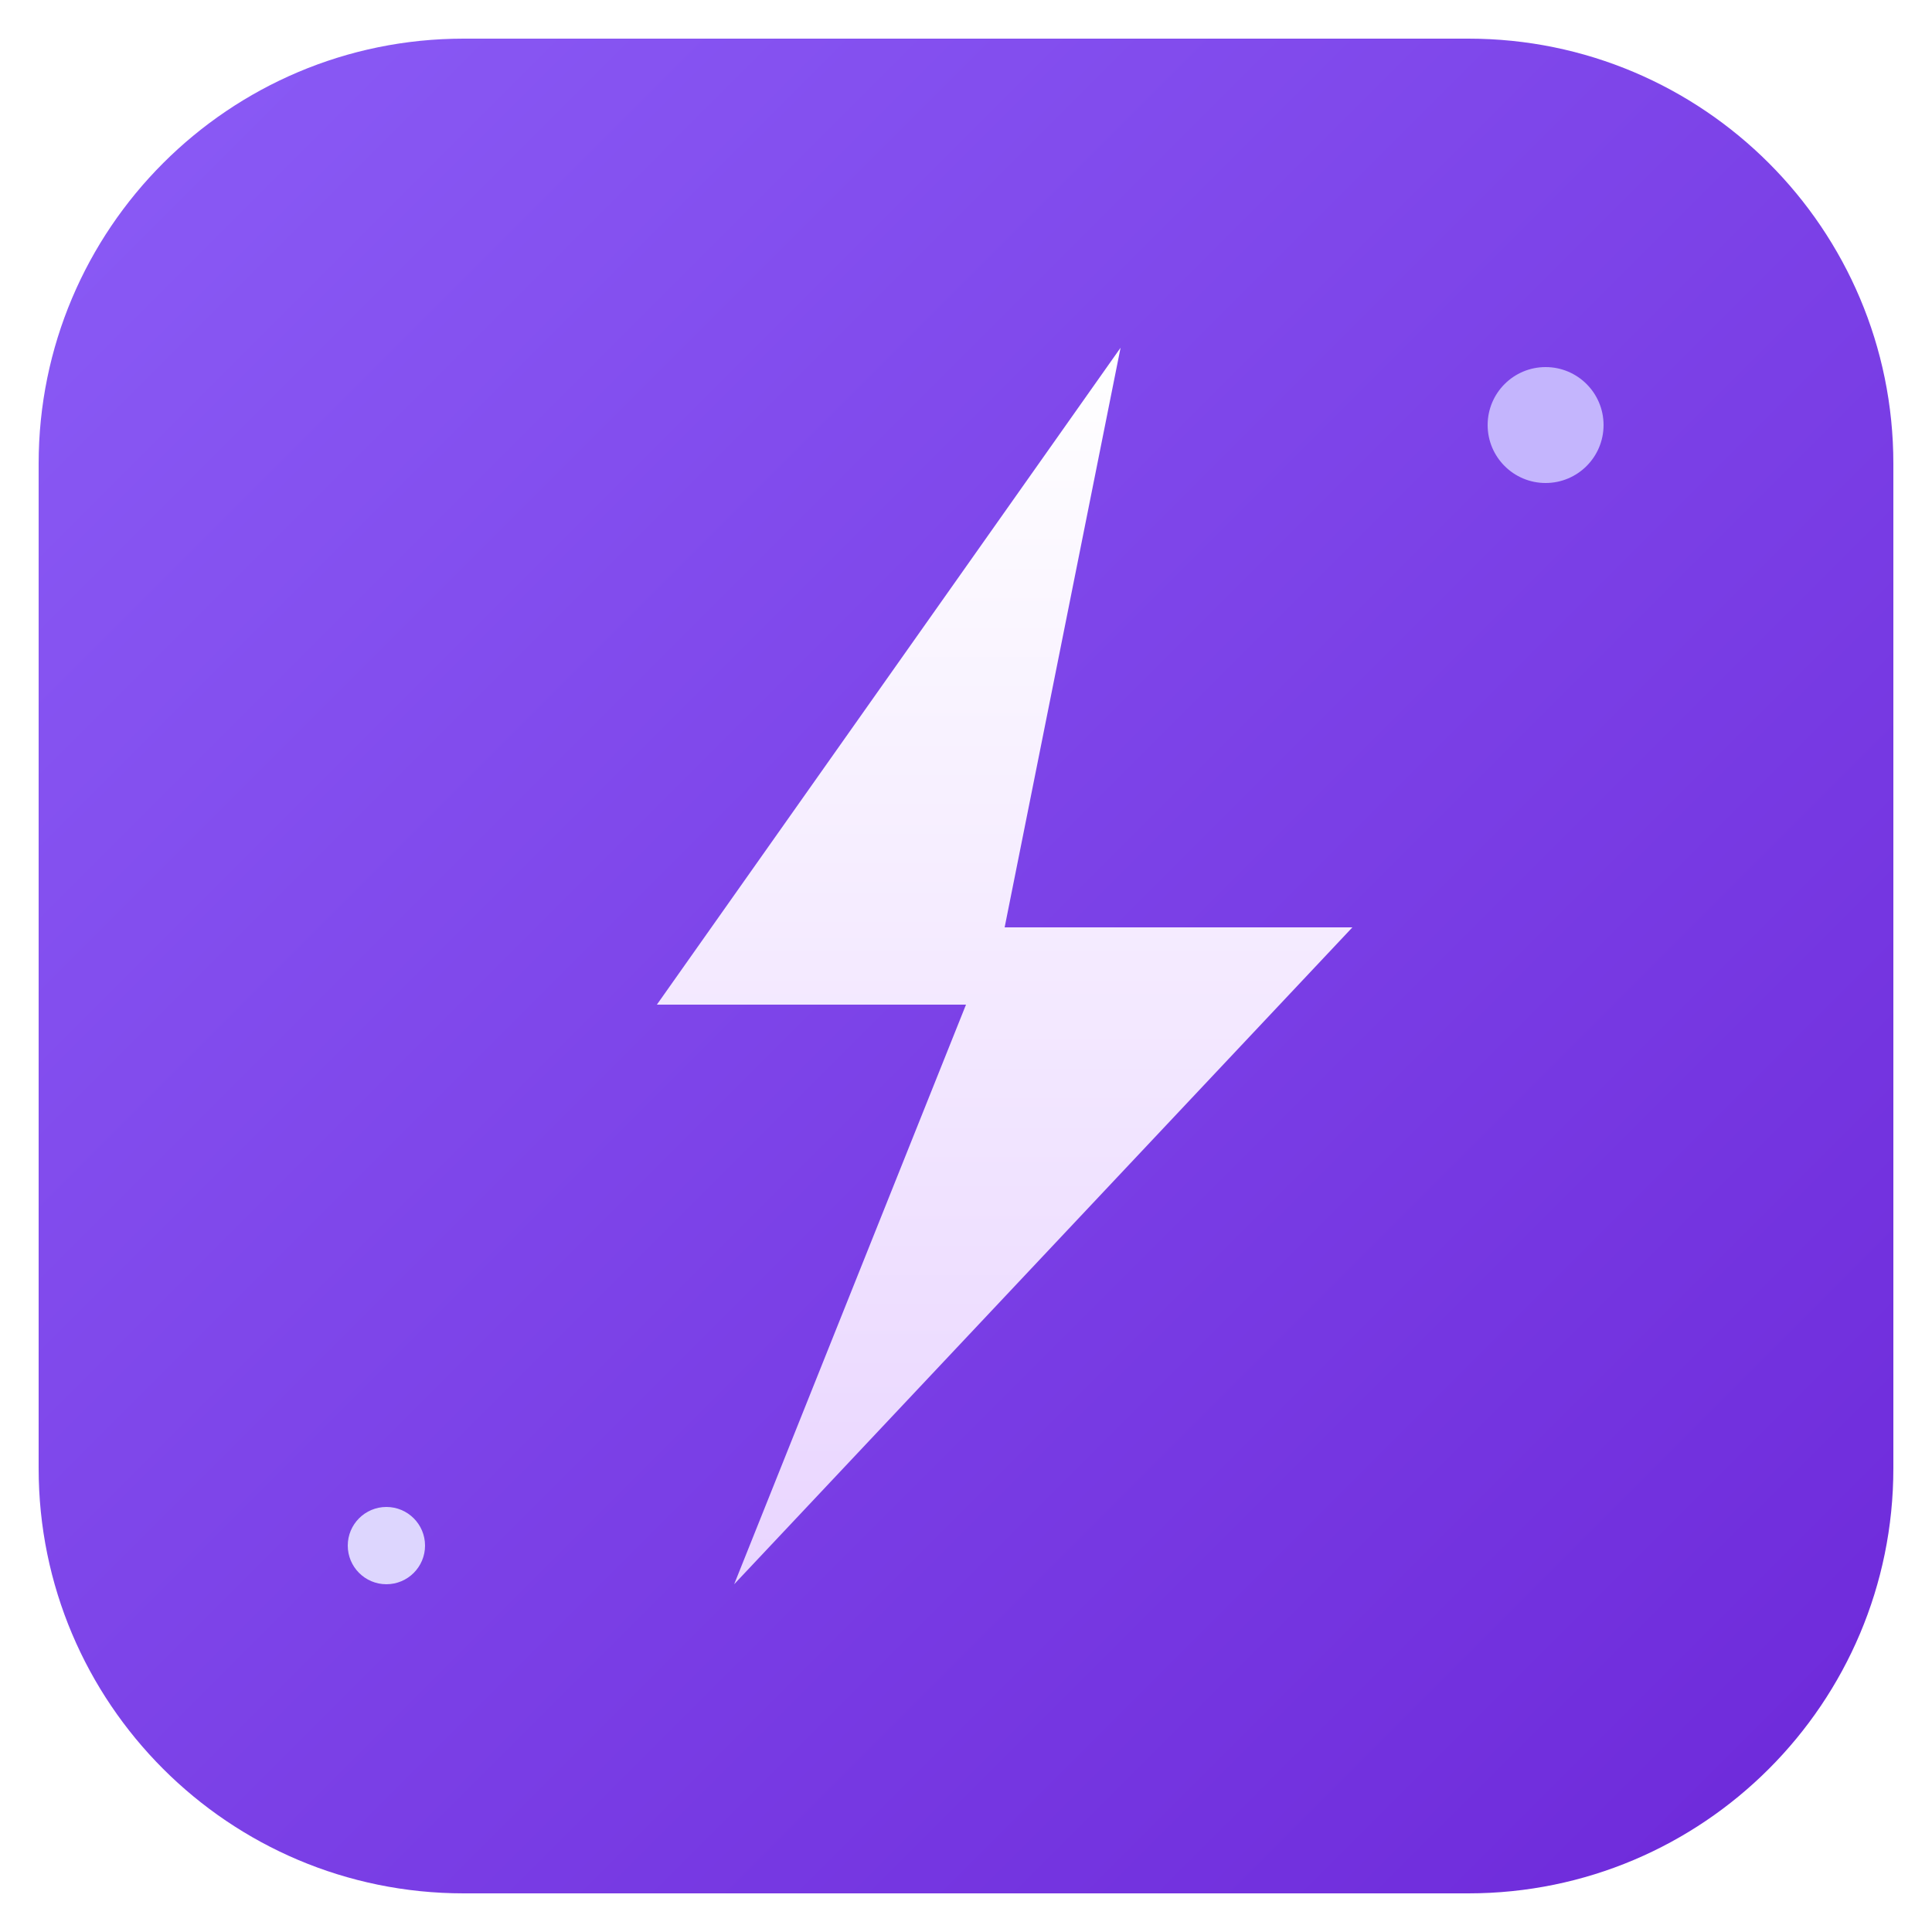
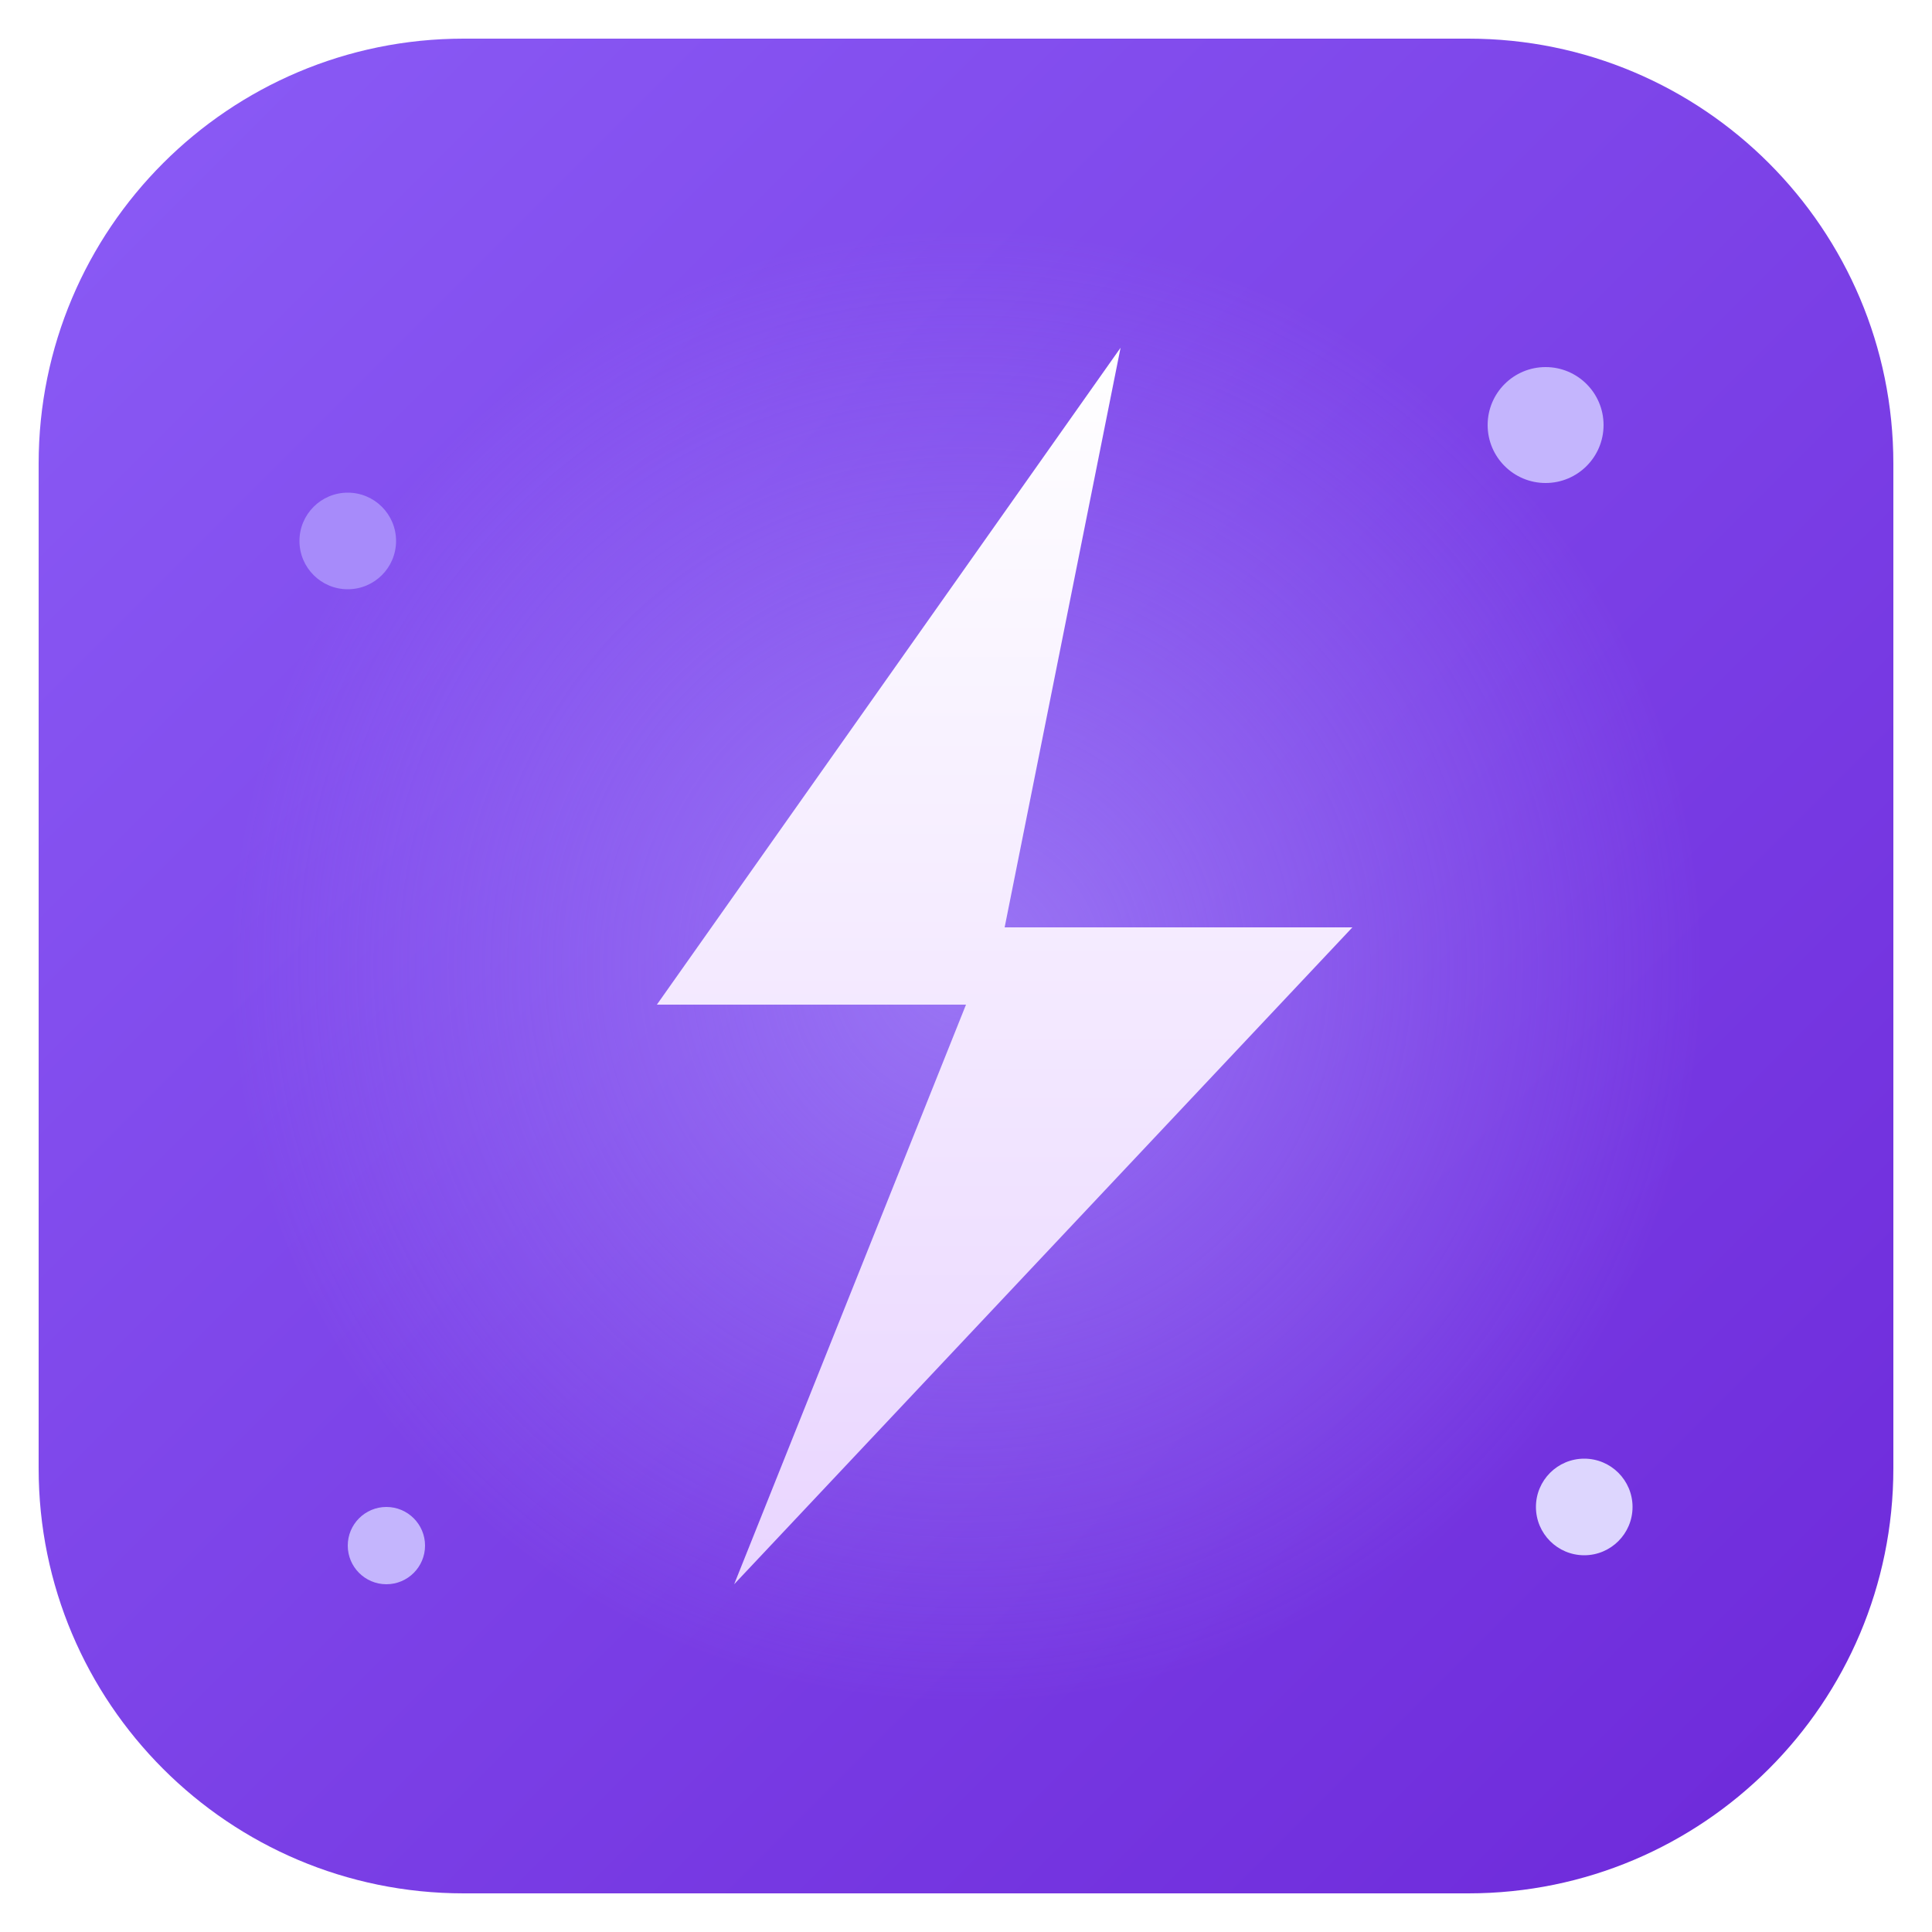
<svg xmlns="http://www.w3.org/2000/svg" viewBox="0 0 100 100">
  <defs>
    <linearGradient id="bg" x1="0" y1="0" x2="1" y2="1">
      <stop offset="0%" stop-color="#8B5CF6" />
      <stop offset="100%" stop-color="#6D28D9" />
    </linearGradient>
    <linearGradient id="bolt" x1="0" y1="0" x2="0" y2="1">
      <stop offset="0%" stop-color="#FFFFFF" />
      <stop offset="100%" stop-color="#E9D5FF" />
    </linearGradient>
+     <radialGradient id="glow" cx="50%" cy="50%" r="50%">
+       <stop offset="0%" stop-color="#A78BFA" stop-opacity="0.7" />
+       <stop offset="100%" stop-color="#A78BFA" stop-opacity="0" />
+     </radialGradient>
  </defs>
  <rect x="2" y="2" width="96" height="96" rx="22" fill="url(#bg)" />
+   <circle cx="50" cy="50" r="38" fill="url(#glow)" />
  <polygon points="58,18 34,52 50,52 38,82 70,48 52,48" fill="url(#bolt)" />
  <circle cx="80" cy="22" r="3" fill="#C4B5FD" />
-   <circle cx="20" cy="80" r="2" fill="#DDD6FE" />
+   <circle cx="18" cy="28" r="2.5" fill="#A78BFA" />
+   <circle cx="82" cy="78" r="2.5" fill="#DDD6FE" />
+   <circle cx="20" cy="80" r="2" fill="#C4B5FD" />
</svg>
